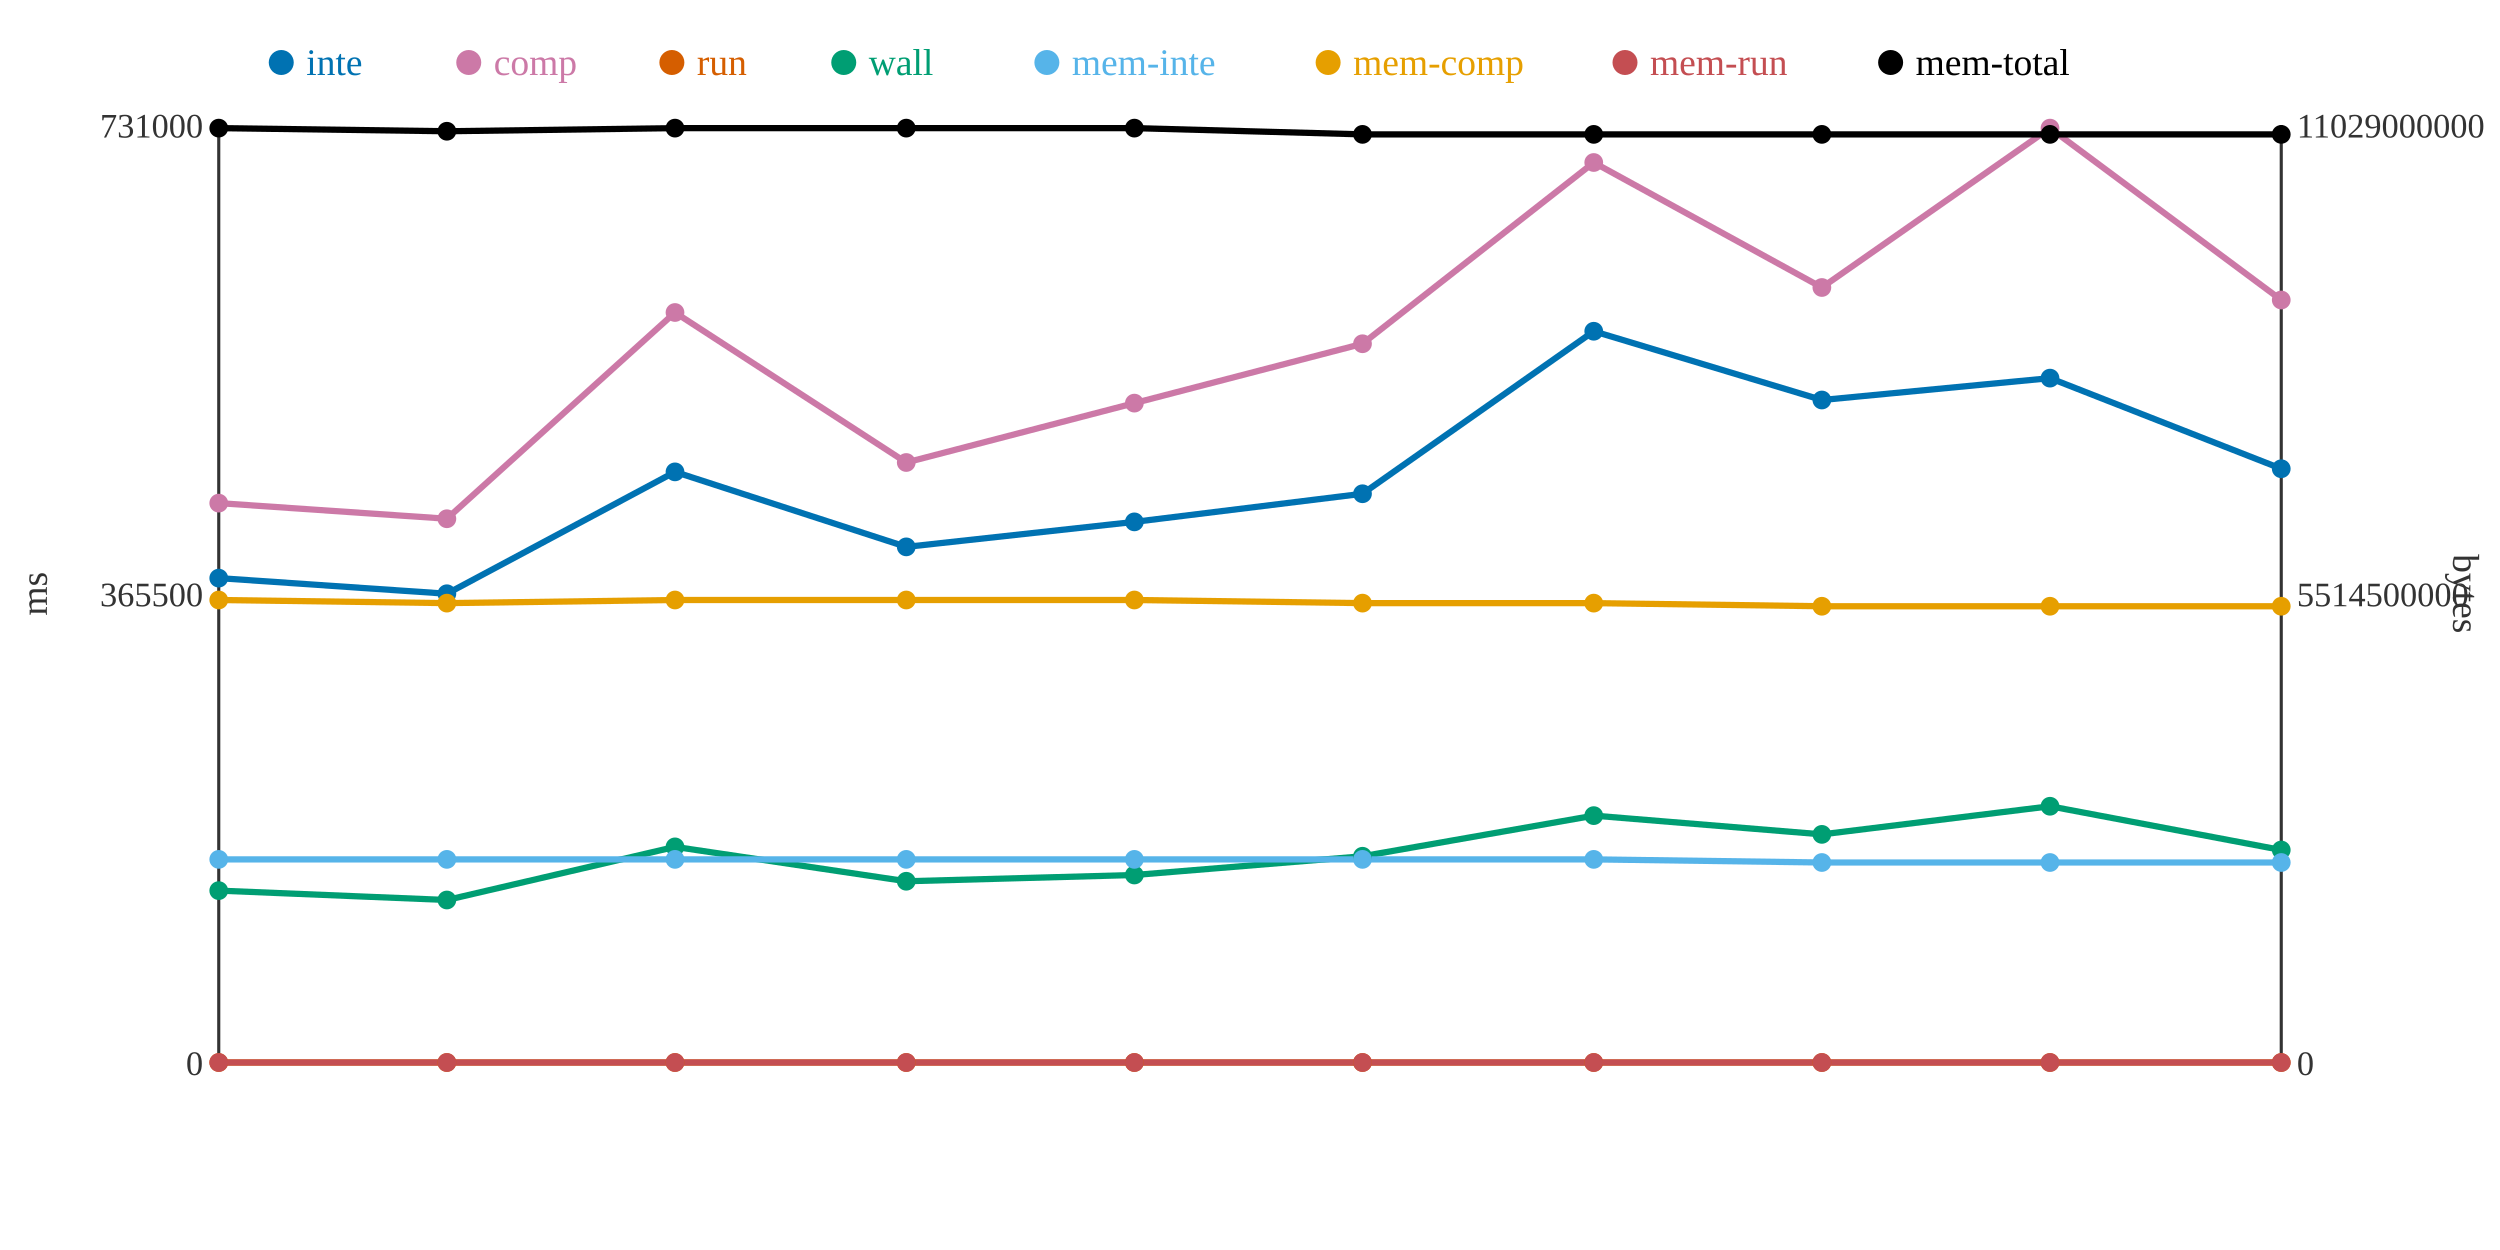
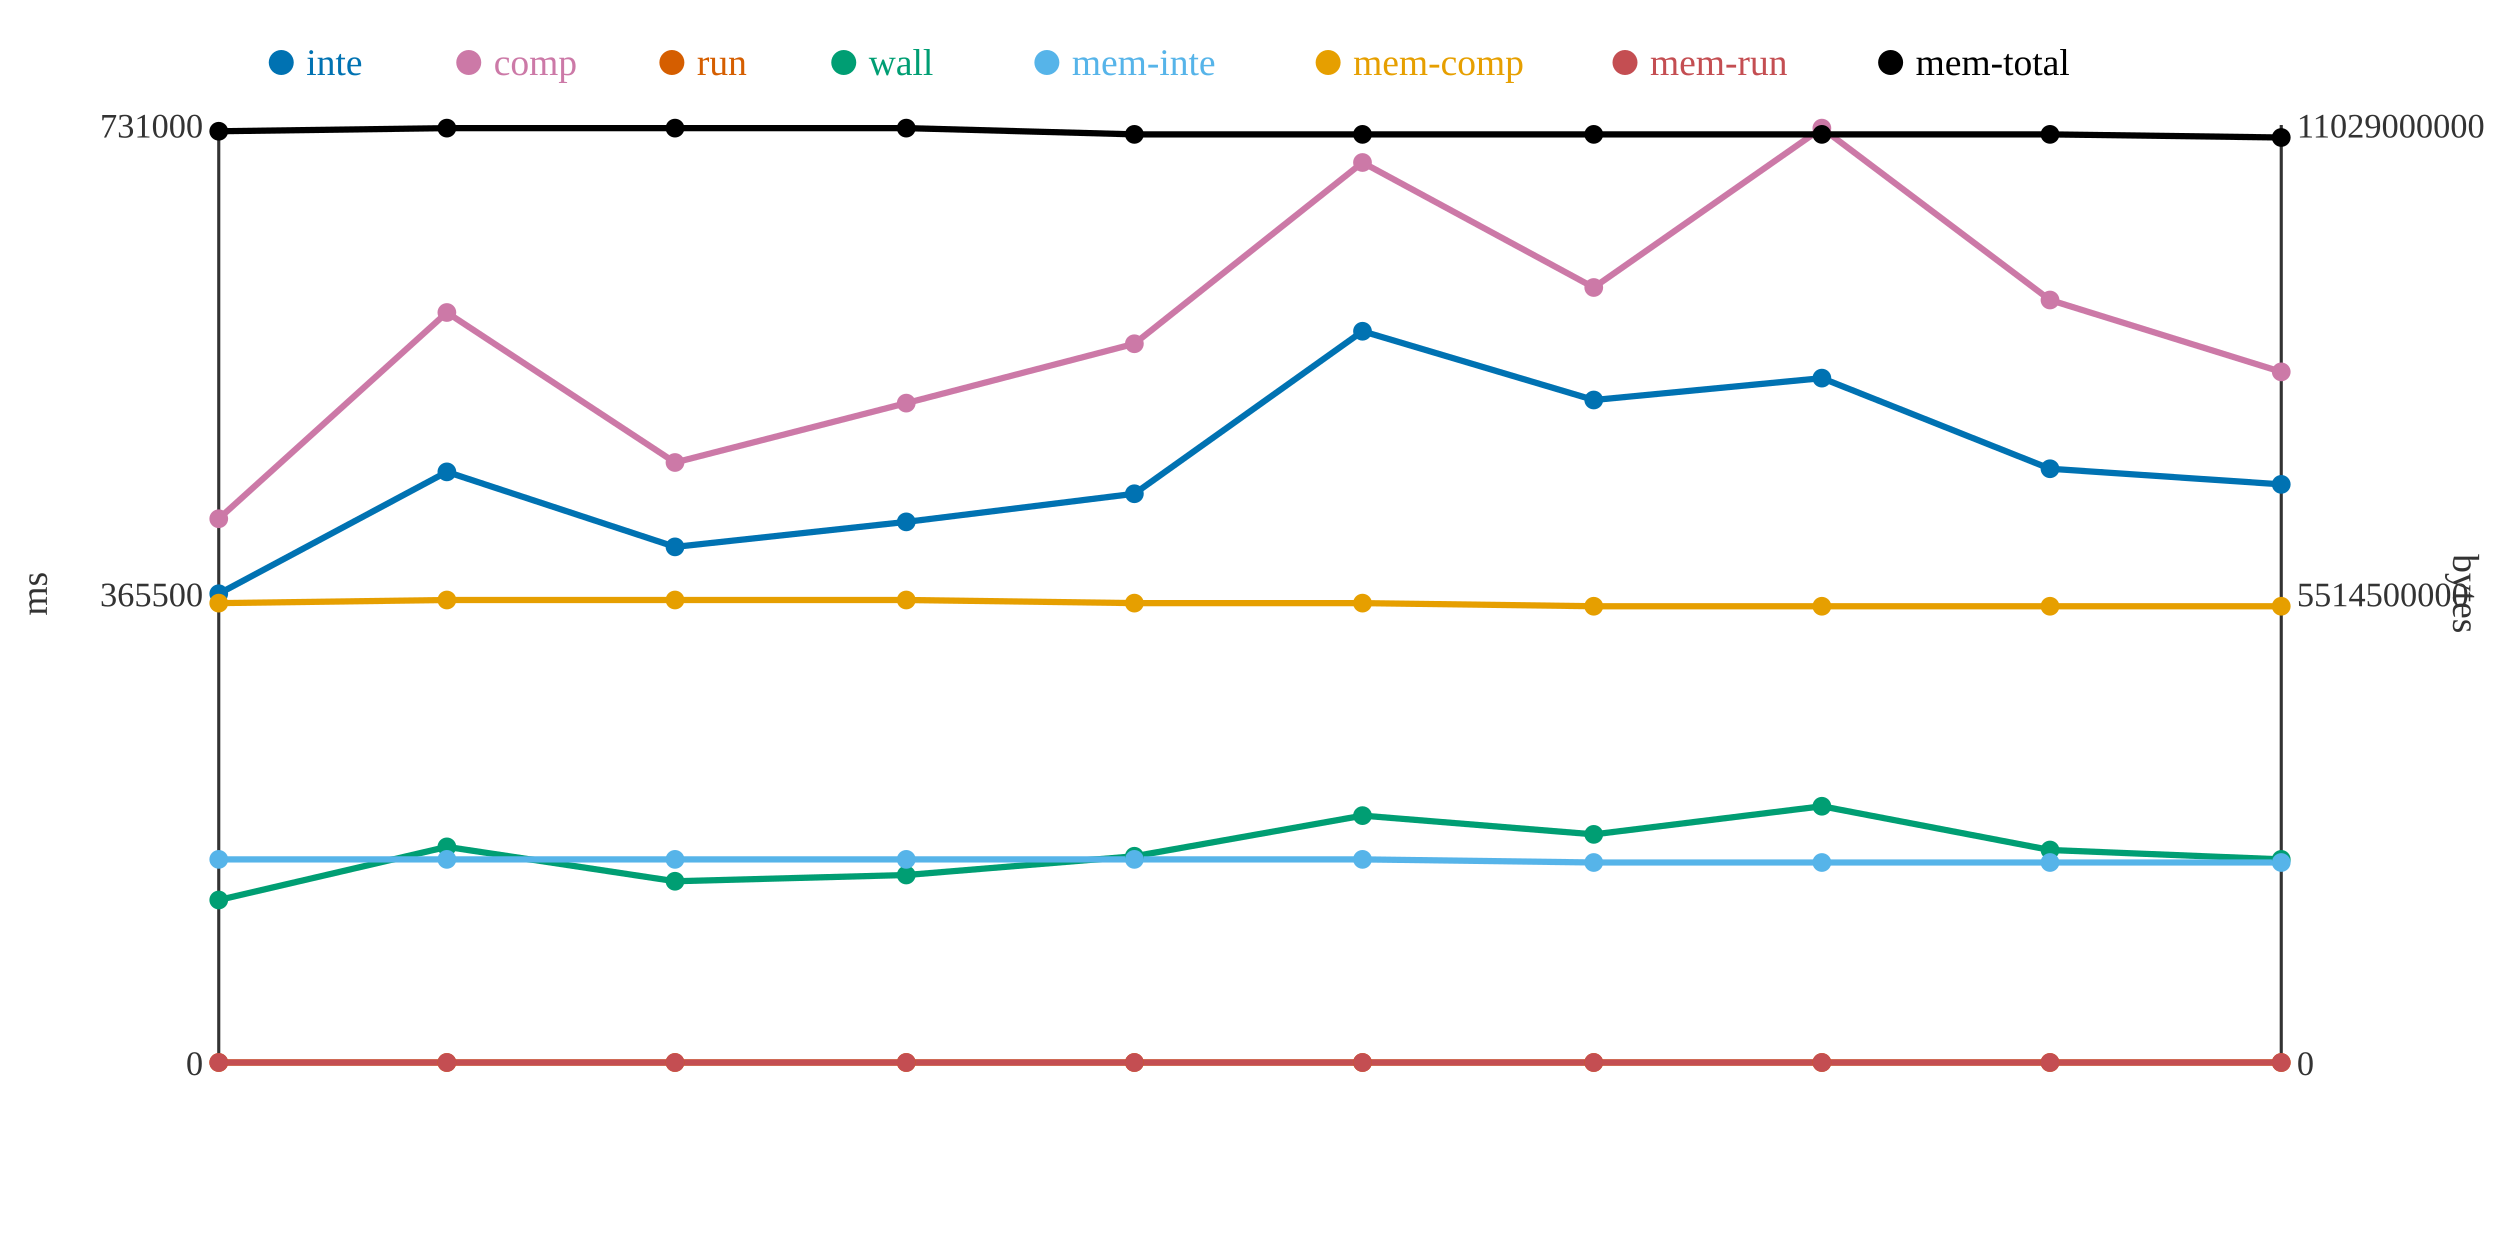
<svg xmlns="http://www.w3.org/2000/svg" width="800" height="400">
  <rect width="800" height="400" fill="white" />
  <line x1="70" y1="40" x2="70" y2="340" stroke="#333" stroke-width="1" />
  <line x1="70" y1="340" x2="730" y2="340" stroke="#333" stroke-width="1" />
  <line x1="730" y1="40" x2="730" y2="340" stroke="#333" stroke-width="1" />
  <text x="65" y="344" text-anchor="end" font-size="11" fill="#333">0</text>
  <text x="65" y="194" text-anchor="end" font-size="11" fill="#333">365500</text>
  <text x="65" y="44" text-anchor="end" font-size="11" fill="#333">731000</text>
  <text x="15" y="190" text-anchor="middle" font-size="12" fill="#333" transform="rotate(-90 15 190)">ms</text>
  <text x="735" y="344" text-anchor="start" font-size="11" fill="#333">0</text>
  <text x="735" y="194" text-anchor="start" font-size="11" fill="#333">5514500000</text>
  <text x="735" y="44" text-anchor="start" font-size="11" fill="#333">11029000000</text>
  <text x="785" y="190" text-anchor="middle" font-size="12" fill="#333" transform="rotate(90 785 190)">bytes</text>
-   <polyline points="70,185 143,190 216,151 290,175 363,167 436,158 510,106 583,128 656,121 730,150" fill="none" stroke="#0072B2" stroke-width="2" />
-   <polyline points="70,161 143,166 216,100 290,148 363,129 436,110 510,52 583,92 656,41 730,96" fill="none" stroke="#CC79A7" stroke-width="2" />
+   <polyline points="70,190 143,151 216,175 290,167 363,158 436,106 510,128 583,121 656,150 730,155" fill="none" stroke="#0072B2" stroke-width="2" />
+   <polyline points="70,166 143,100 216,148 290,129 363,110 436,52 510,92 583,41 656,96 730,119" fill="none" stroke="#CC79A7" stroke-width="2" />
  <polyline points="70,340 143,340 216,340 290,340 363,340 436,340 510,340 583,340 656,340 730,340" fill="none" stroke="#D55E00" stroke-width="2" />
-   <polyline points="70,285 143,288 216,271 290,282 363,280 436,274 510,261 583,267 656,258 730,272" fill="none" stroke="#009E73" stroke-width="2" />
-   <polyline points="70,275 143,275 216,275 290,275 363,275 436,275 510,275 583,276 656,276 730,276" fill="none" stroke="#56B4E9" stroke-width="2" />
-   <polyline points="70,192 143,193 216,192 290,192 363,192 436,193 510,193 583,194 656,194 730,194" fill="none" stroke="#E69F00" stroke-width="2" />
+   <polyline points="70,288 143,271 216,282 290,280 363,274 436,261 510,267 583,258 656,272 730,275" fill="none" stroke="#009E73" stroke-width="2" />
+   <polyline points="70,275 143,275 216,275 290,275 363,275 436,275 510,276 583,276 656,276 730,276" fill="none" stroke="#56B4E9" stroke-width="2" />
+   <polyline points="70,193 143,192 216,192 290,192 363,193 436,193 510,194 583,194 656,194 730,194" fill="none" stroke="#E69F00" stroke-width="2" />
  <polyline points="70,340 143,340 216,340 290,340 363,340 436,340 510,340 583,340 656,340 730,340" fill="none" stroke="#C44E52" stroke-width="2" />
-   <polyline points="70,41 143,42 216,41 290,41 363,41 436,43 510,43 583,43 656,43 730,43" fill="none" stroke="#000000" stroke-width="2" />
-   <circle cx="70" cy="185" r="3" fill="#0072B2" />
-   <circle cx="70" cy="161" r="3" fill="#CC79A7" />
+   <polyline points="70,42 143,41 216,41 290,41 363,43 436,43 510,43 583,43 656,43 730,44" fill="none" stroke="#000000" stroke-width="2" />
+   <circle cx="70" cy="190" r="3" fill="#0072B2" />
+   <circle cx="70" cy="166" r="3" fill="#CC79A7" />
  <circle cx="70" cy="340" r="3" fill="#D55E00" />
-   <circle cx="70" cy="285" r="3" fill="#009E73" />
+   <circle cx="70" cy="288" r="3" fill="#009E73" />
  <circle cx="70" cy="275" r="3" fill="#56B4E9" />
-   <circle cx="70" cy="192" r="3" fill="#E69F00" />
+   <circle cx="70" cy="193" r="3" fill="#E69F00" />
  <circle cx="70" cy="340" r="3" fill="#C44E52" />
-   <circle cx="70" cy="41" r="3" fill="#000000" />
-   <circle cx="143" cy="190" r="3" fill="#0072B2" />
-   <circle cx="143" cy="166" r="3" fill="#CC79A7" />
+   <circle cx="70" cy="42" r="3" fill="#000000" />
+   <circle cx="143" cy="151" r="3" fill="#0072B2" />
+   <circle cx="143" cy="100" r="3" fill="#CC79A7" />
  <circle cx="143" cy="340" r="3" fill="#D55E00" />
-   <circle cx="143" cy="288" r="3" fill="#009E73" />
+   <circle cx="143" cy="271" r="3" fill="#009E73" />
  <circle cx="143" cy="275" r="3" fill="#56B4E9" />
-   <circle cx="143" cy="193" r="3" fill="#E69F00" />
+   <circle cx="143" cy="192" r="3" fill="#E69F00" />
  <circle cx="143" cy="340" r="3" fill="#C44E52" />
-   <circle cx="143" cy="42" r="3" fill="#000000" />
-   <circle cx="216" cy="151" r="3" fill="#0072B2" />
-   <circle cx="216" cy="100" r="3" fill="#CC79A7" />
+   <circle cx="143" cy="41" r="3" fill="#000000" />
+   <circle cx="216" cy="175" r="3" fill="#0072B2" />
+   <circle cx="216" cy="148" r="3" fill="#CC79A7" />
  <circle cx="216" cy="340" r="3" fill="#D55E00" />
-   <circle cx="216" cy="271" r="3" fill="#009E73" />
+   <circle cx="216" cy="282" r="3" fill="#009E73" />
  <circle cx="216" cy="275" r="3" fill="#56B4E9" />
  <circle cx="216" cy="192" r="3" fill="#E69F00" />
  <circle cx="216" cy="340" r="3" fill="#C44E52" />
  <circle cx="216" cy="41" r="3" fill="#000000" />
-   <circle cx="290" cy="175" r="3" fill="#0072B2" />
-   <circle cx="290" cy="148" r="3" fill="#CC79A7" />
+   <circle cx="290" cy="167" r="3" fill="#0072B2" />
+   <circle cx="290" cy="129" r="3" fill="#CC79A7" />
  <circle cx="290" cy="340" r="3" fill="#D55E00" />
-   <circle cx="290" cy="282" r="3" fill="#009E73" />
+   <circle cx="290" cy="280" r="3" fill="#009E73" />
  <circle cx="290" cy="275" r="3" fill="#56B4E9" />
  <circle cx="290" cy="192" r="3" fill="#E69F00" />
  <circle cx="290" cy="340" r="3" fill="#C44E52" />
  <circle cx="290" cy="41" r="3" fill="#000000" />
-   <circle cx="363" cy="167" r="3" fill="#0072B2" />
-   <circle cx="363" cy="129" r="3" fill="#CC79A7" />
+   <circle cx="363" cy="158" r="3" fill="#0072B2" />
+   <circle cx="363" cy="110" r="3" fill="#CC79A7" />
  <circle cx="363" cy="340" r="3" fill="#D55E00" />
-   <circle cx="363" cy="280" r="3" fill="#009E73" />
+   <circle cx="363" cy="274" r="3" fill="#009E73" />
  <circle cx="363" cy="275" r="3" fill="#56B4E9" />
-   <circle cx="363" cy="192" r="3" fill="#E69F00" />
+   <circle cx="363" cy="193" r="3" fill="#E69F00" />
  <circle cx="363" cy="340" r="3" fill="#C44E52" />
-   <circle cx="363" cy="41" r="3" fill="#000000" />
-   <circle cx="436" cy="158" r="3" fill="#0072B2" />
-   <circle cx="436" cy="110" r="3" fill="#CC79A7" />
+   <circle cx="363" cy="43" r="3" fill="#000000" />
+   <circle cx="436" cy="106" r="3" fill="#0072B2" />
+   <circle cx="436" cy="52" r="3" fill="#CC79A7" />
  <circle cx="436" cy="340" r="3" fill="#D55E00" />
-   <circle cx="436" cy="274" r="3" fill="#009E73" />
+   <circle cx="436" cy="261" r="3" fill="#009E73" />
  <circle cx="436" cy="275" r="3" fill="#56B4E9" />
  <circle cx="436" cy="193" r="3" fill="#E69F00" />
  <circle cx="436" cy="340" r="3" fill="#C44E52" />
  <circle cx="436" cy="43" r="3" fill="#000000" />
-   <circle cx="510" cy="106" r="3" fill="#0072B2" />
-   <circle cx="510" cy="52" r="3" fill="#CC79A7" />
+   <circle cx="510" cy="128" r="3" fill="#0072B2" />
+   <circle cx="510" cy="92" r="3" fill="#CC79A7" />
  <circle cx="510" cy="340" r="3" fill="#D55E00" />
-   <circle cx="510" cy="261" r="3" fill="#009E73" />
-   <circle cx="510" cy="275" r="3" fill="#56B4E9" />
-   <circle cx="510" cy="193" r="3" fill="#E69F00" />
+   <circle cx="510" cy="267" r="3" fill="#009E73" />
+   <circle cx="510" cy="276" r="3" fill="#56B4E9" />
+   <circle cx="510" cy="194" r="3" fill="#E69F00" />
  <circle cx="510" cy="340" r="3" fill="#C44E52" />
  <circle cx="510" cy="43" r="3" fill="#000000" />
-   <circle cx="583" cy="128" r="3" fill="#0072B2" />
-   <circle cx="583" cy="92" r="3" fill="#CC79A7" />
+   <circle cx="583" cy="121" r="3" fill="#0072B2" />
+   <circle cx="583" cy="41" r="3" fill="#CC79A7" />
  <circle cx="583" cy="340" r="3" fill="#D55E00" />
-   <circle cx="583" cy="267" r="3" fill="#009E73" />
+   <circle cx="583" cy="258" r="3" fill="#009E73" />
  <circle cx="583" cy="276" r="3" fill="#56B4E9" />
  <circle cx="583" cy="194" r="3" fill="#E69F00" />
  <circle cx="583" cy="340" r="3" fill="#C44E52" />
  <circle cx="583" cy="43" r="3" fill="#000000" />
-   <circle cx="656" cy="121" r="3" fill="#0072B2" />
-   <circle cx="656" cy="41" r="3" fill="#CC79A7" />
+   <circle cx="656" cy="150" r="3" fill="#0072B2" />
+   <circle cx="656" cy="96" r="3" fill="#CC79A7" />
  <circle cx="656" cy="340" r="3" fill="#D55E00" />
-   <circle cx="656" cy="258" r="3" fill="#009E73" />
+   <circle cx="656" cy="272" r="3" fill="#009E73" />
  <circle cx="656" cy="276" r="3" fill="#56B4E9" />
  <circle cx="656" cy="194" r="3" fill="#E69F00" />
  <circle cx="656" cy="340" r="3" fill="#C44E52" />
  <circle cx="656" cy="43" r="3" fill="#000000" />
-   <circle cx="730" cy="150" r="3" fill="#0072B2" />
-   <circle cx="730" cy="96" r="3" fill="#CC79A7" />
+   <circle cx="730" cy="155" r="3" fill="#0072B2" />
+   <circle cx="730" cy="119" r="3" fill="#CC79A7" />
  <circle cx="730" cy="340" r="3" fill="#D55E00" />
-   <circle cx="730" cy="272" r="3" fill="#009E73" />
+   <circle cx="730" cy="275" r="3" fill="#009E73" />
  <circle cx="730" cy="276" r="3" fill="#56B4E9" />
  <circle cx="730" cy="194" r="3" fill="#E69F00" />
  <circle cx="730" cy="340" r="3" fill="#C44E52" />
-   <circle cx="730" cy="43" r="3" fill="#000000" />
+   <circle cx="730" cy="44" r="3" fill="#000000" />
  <circle cx="90" cy="20" r="4" fill="#0072B2" />
  <text x="98" y="24" text-anchor="start" font-size="12" fill="#0072B2">inte</text>
  <circle cx="150" cy="20" r="4" fill="#CC79A7" />
  <text x="158" y="24" text-anchor="start" font-size="12" fill="#CC79A7">comp</text>
  <circle cx="215" cy="20" r="4" fill="#D55E00" />
  <text x="223" y="24" text-anchor="start" font-size="12" fill="#D55E00">run</text>
  <circle cx="270" cy="20" r="4" fill="#009E73" />
  <text x="278" y="24" text-anchor="start" font-size="12" fill="#009E73">wall</text>
  <circle cx="335" cy="20" r="4" fill="#56B4E9" />
  <text x="343" y="24" text-anchor="start" font-size="12" fill="#56B4E9">mem-inte</text>
  <circle cx="425" cy="20" r="4" fill="#E69F00" />
  <text x="433" y="24" text-anchor="start" font-size="12" fill="#E69F00">mem-comp</text>
  <circle cx="520" cy="20" r="4" fill="#C44E52" />
  <text x="528" y="24" text-anchor="start" font-size="12" fill="#C44E52">mem-run</text>
  <circle cx="605" cy="20" r="4" fill="#000000" />
  <text x="613" y="24" text-anchor="start" font-size="12" fill="#000000">mem-total</text>
</svg>
